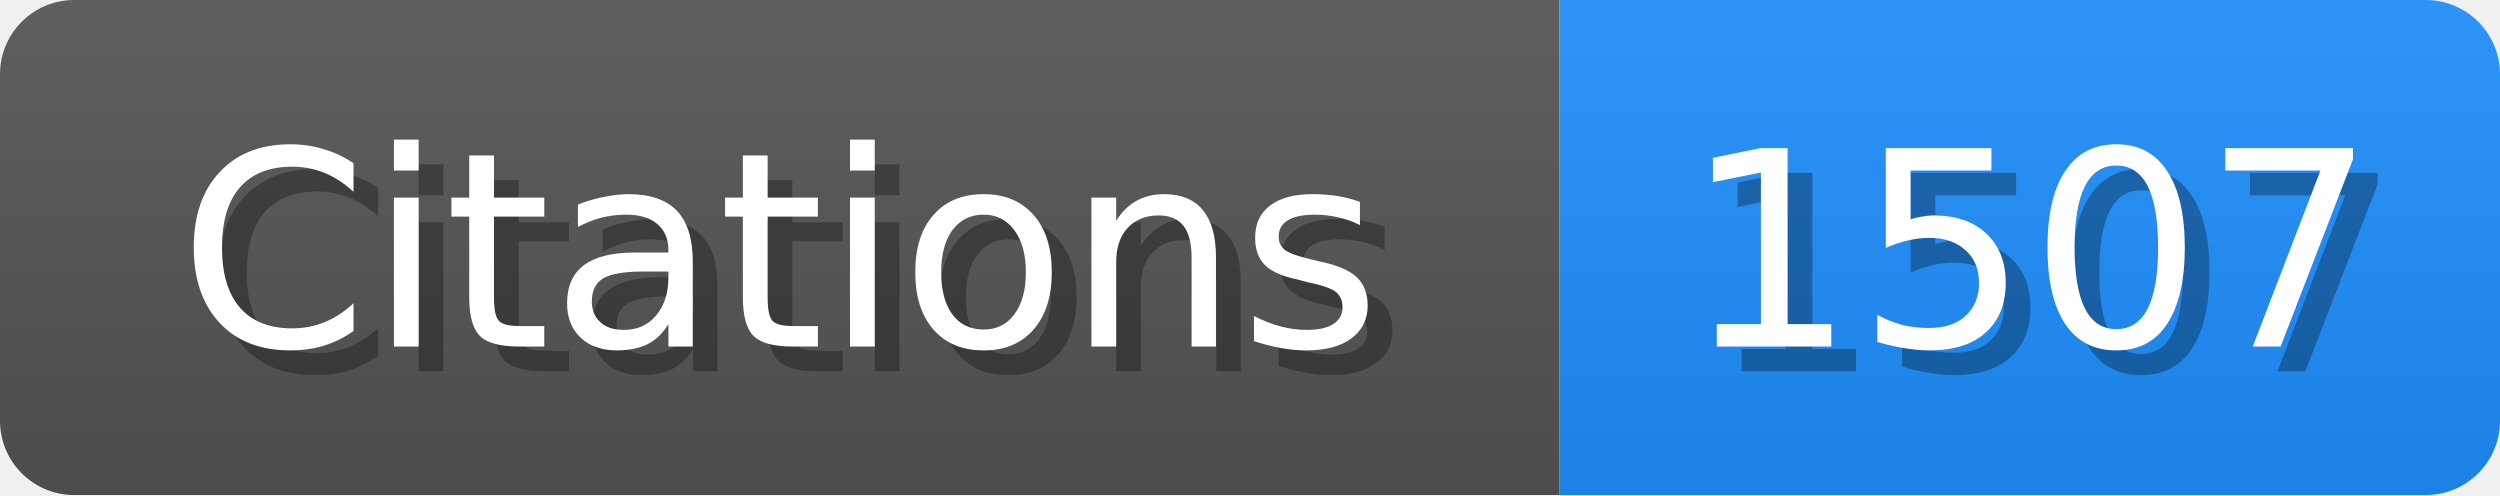
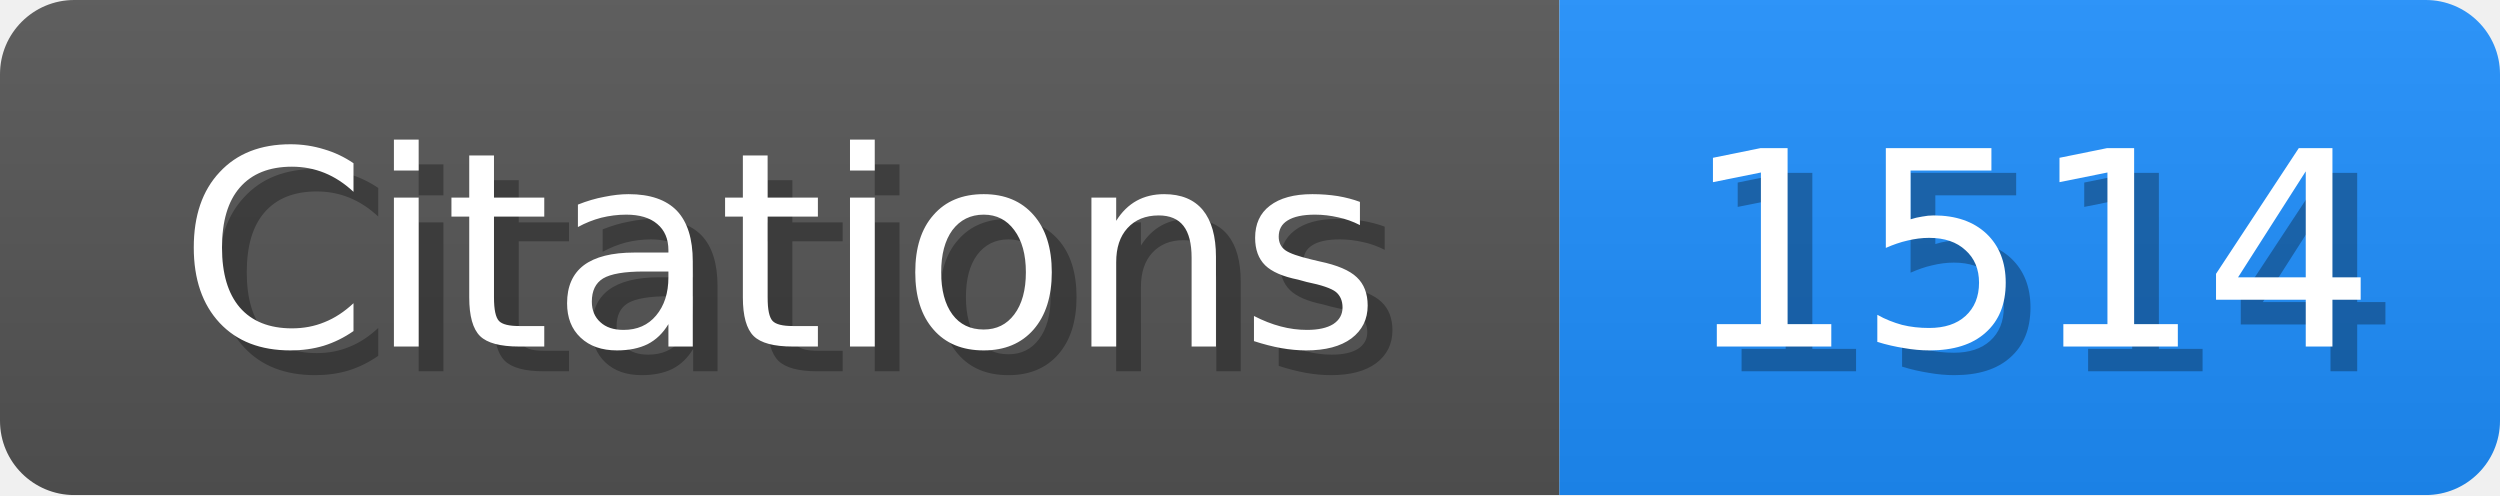
<svg xmlns="http://www.w3.org/2000/svg" width="101" height="20">
  <linearGradient id="b" x2="0" y2="100%">
    <stop offset="0" stop-color="#bbb" stop-opacity=".1" />
    <stop offset="1" stop-opacity=".1" />
  </linearGradient>
  <mask id="scholar_badge">
    <rect width="101" height="20" rx="3" fill="#fff" />
  </mask>
  <g mask="url(#scholar_badge)">
    <path fill="#555" d="M0 0h63v20H0z" />
    <path fill="#1E90FF" d="M63 0h38v20H63z" />
    <path fill="url(#b)" d="M0 0h101v20H0z" />
  </g>
  <g fill="#fff" text-anchor="middle" font-family="DejaVu Sans,Verdana,Geneva,sans-serif" font-size="11">
    <text x="32.5" y="15" fill="#010101" fill-opacity=".3">Citations</text>
    <text x="31.5" y="14">Citations</text>
  </g>
  <g fill="#fff" text-anchor="middle" font-family="DejaVu Sans,Verdana,Geneva,sans-serif" font-size="11">
-     <text x="83.0" y="15" fill="#010101" fill-opacity=".3">1507</text>
-     <text x="82.0" y="14">1507</text>
+     <text x="83.0" y="15" fill="#010101" fill-opacity=".3">1514</text>
+     <text x="82.0" y="14">1514</text>
  </g>
</svg>
